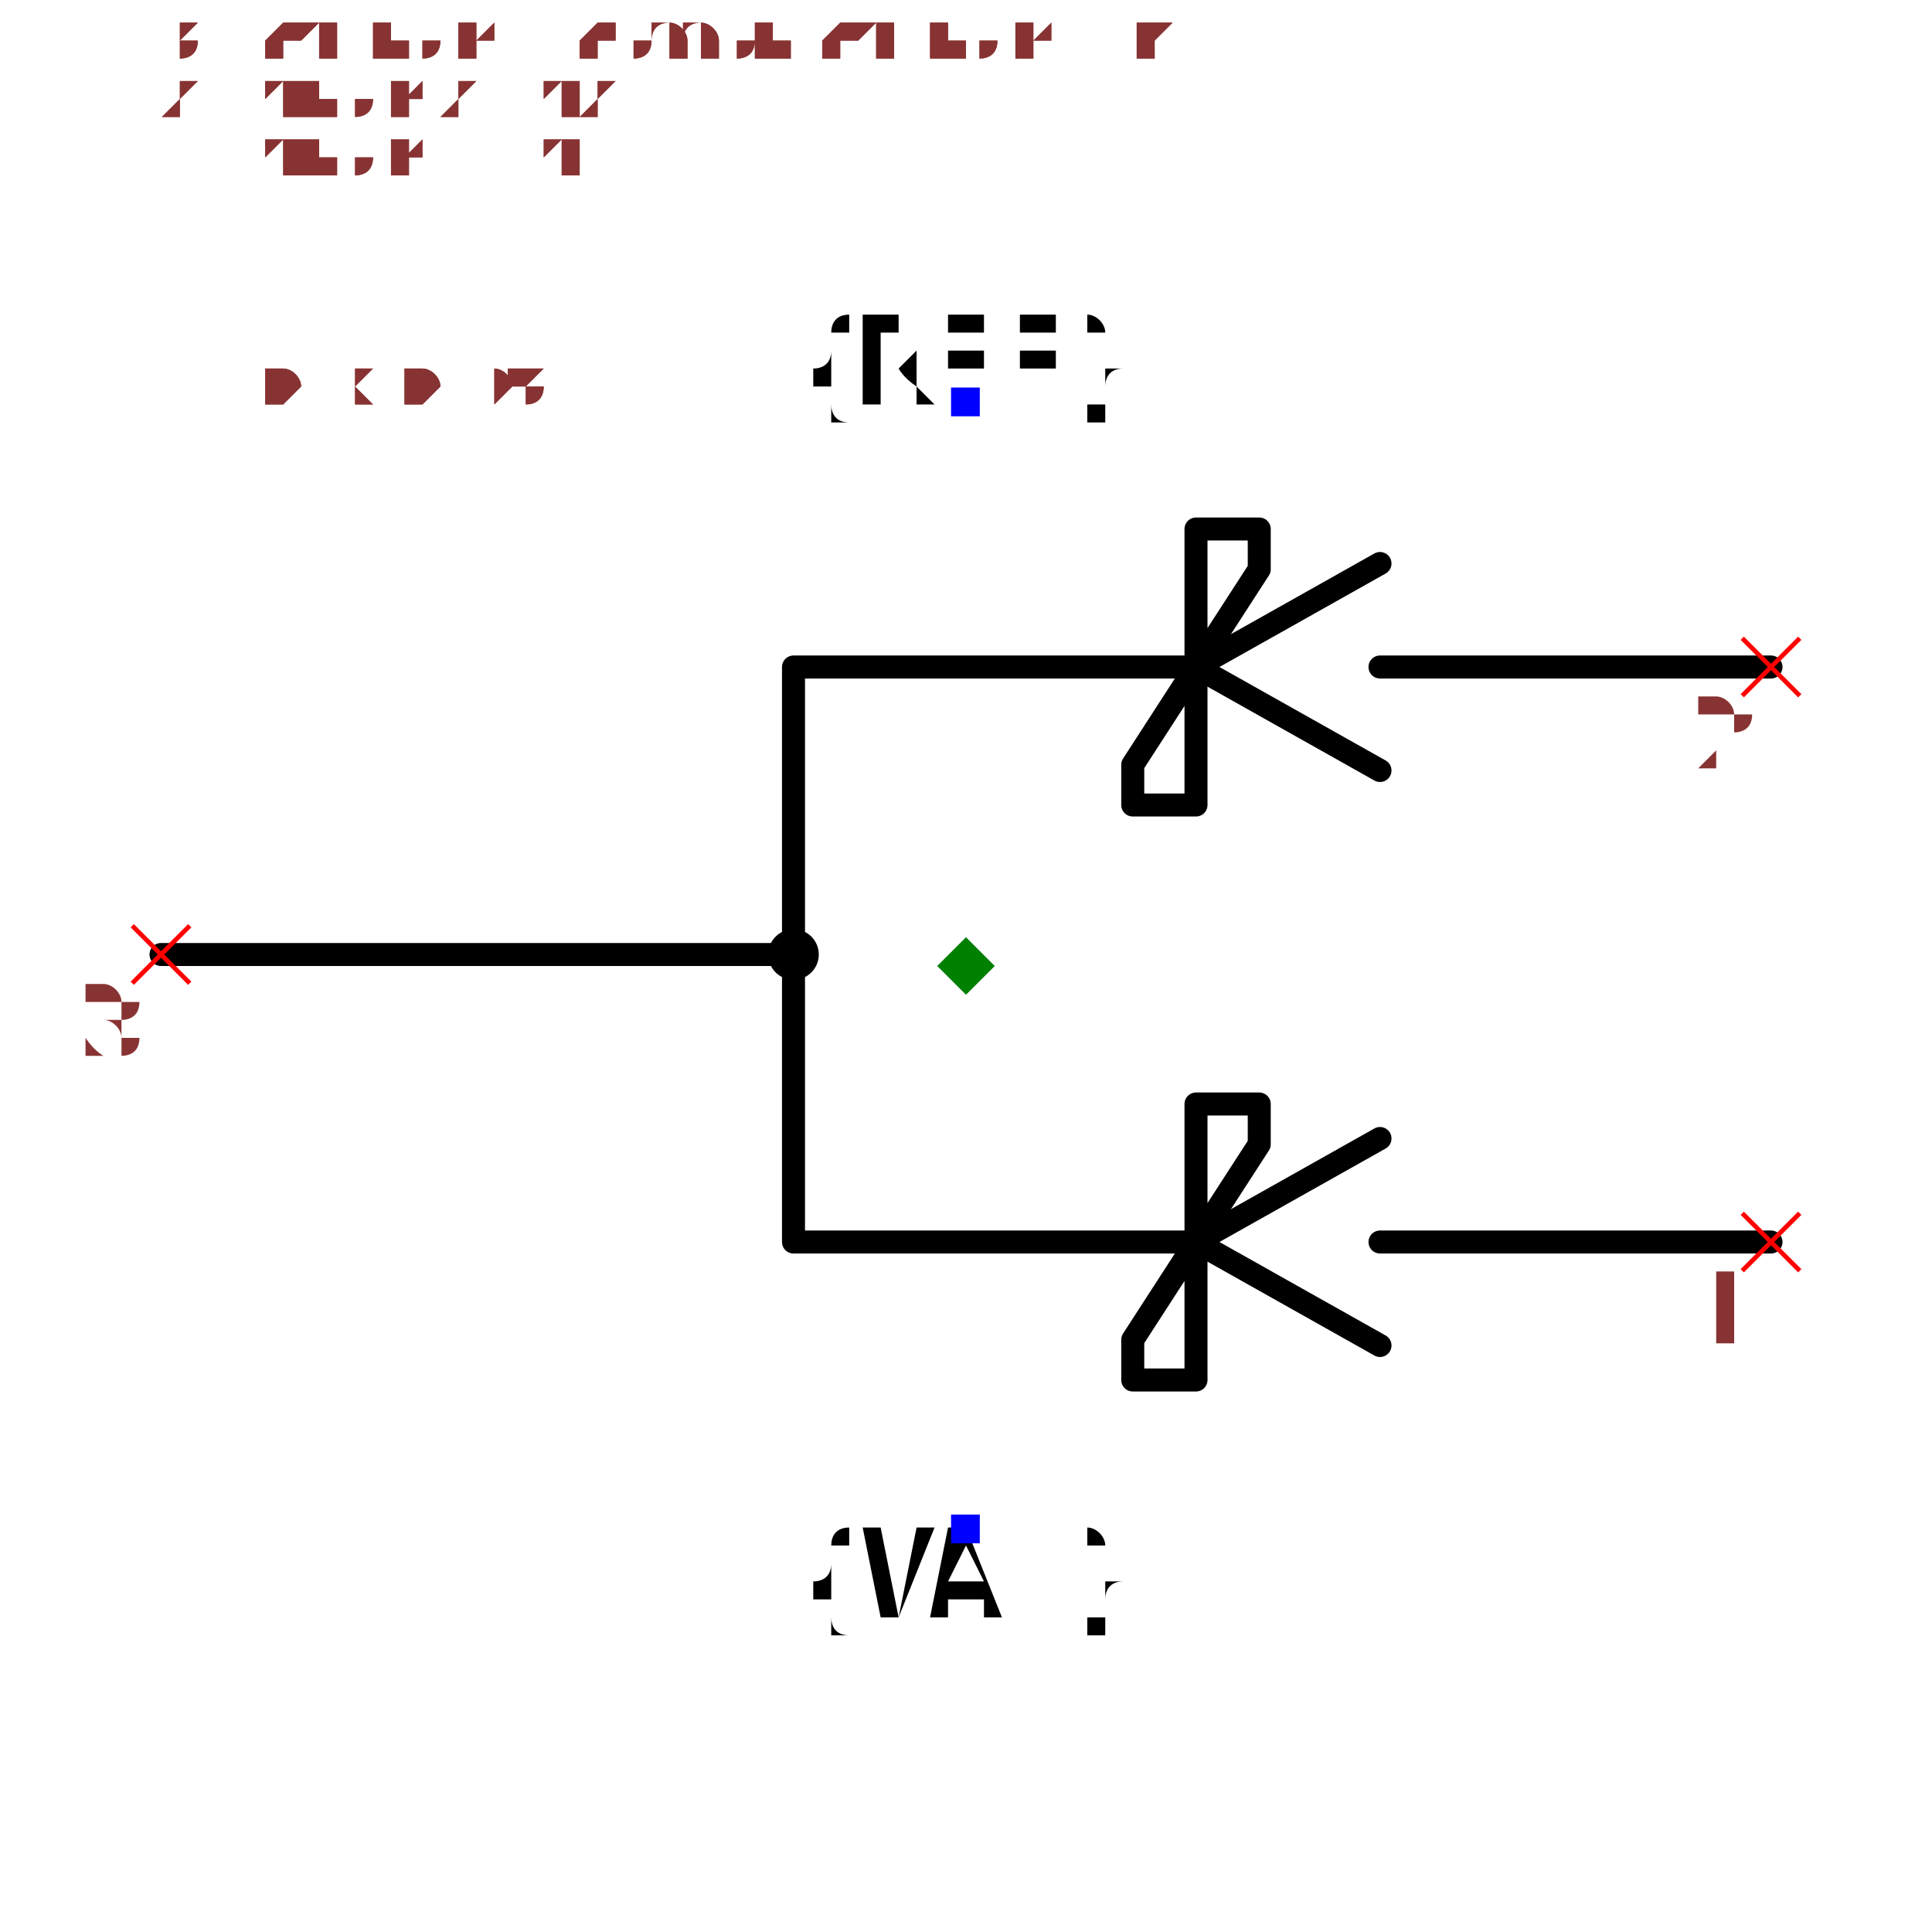
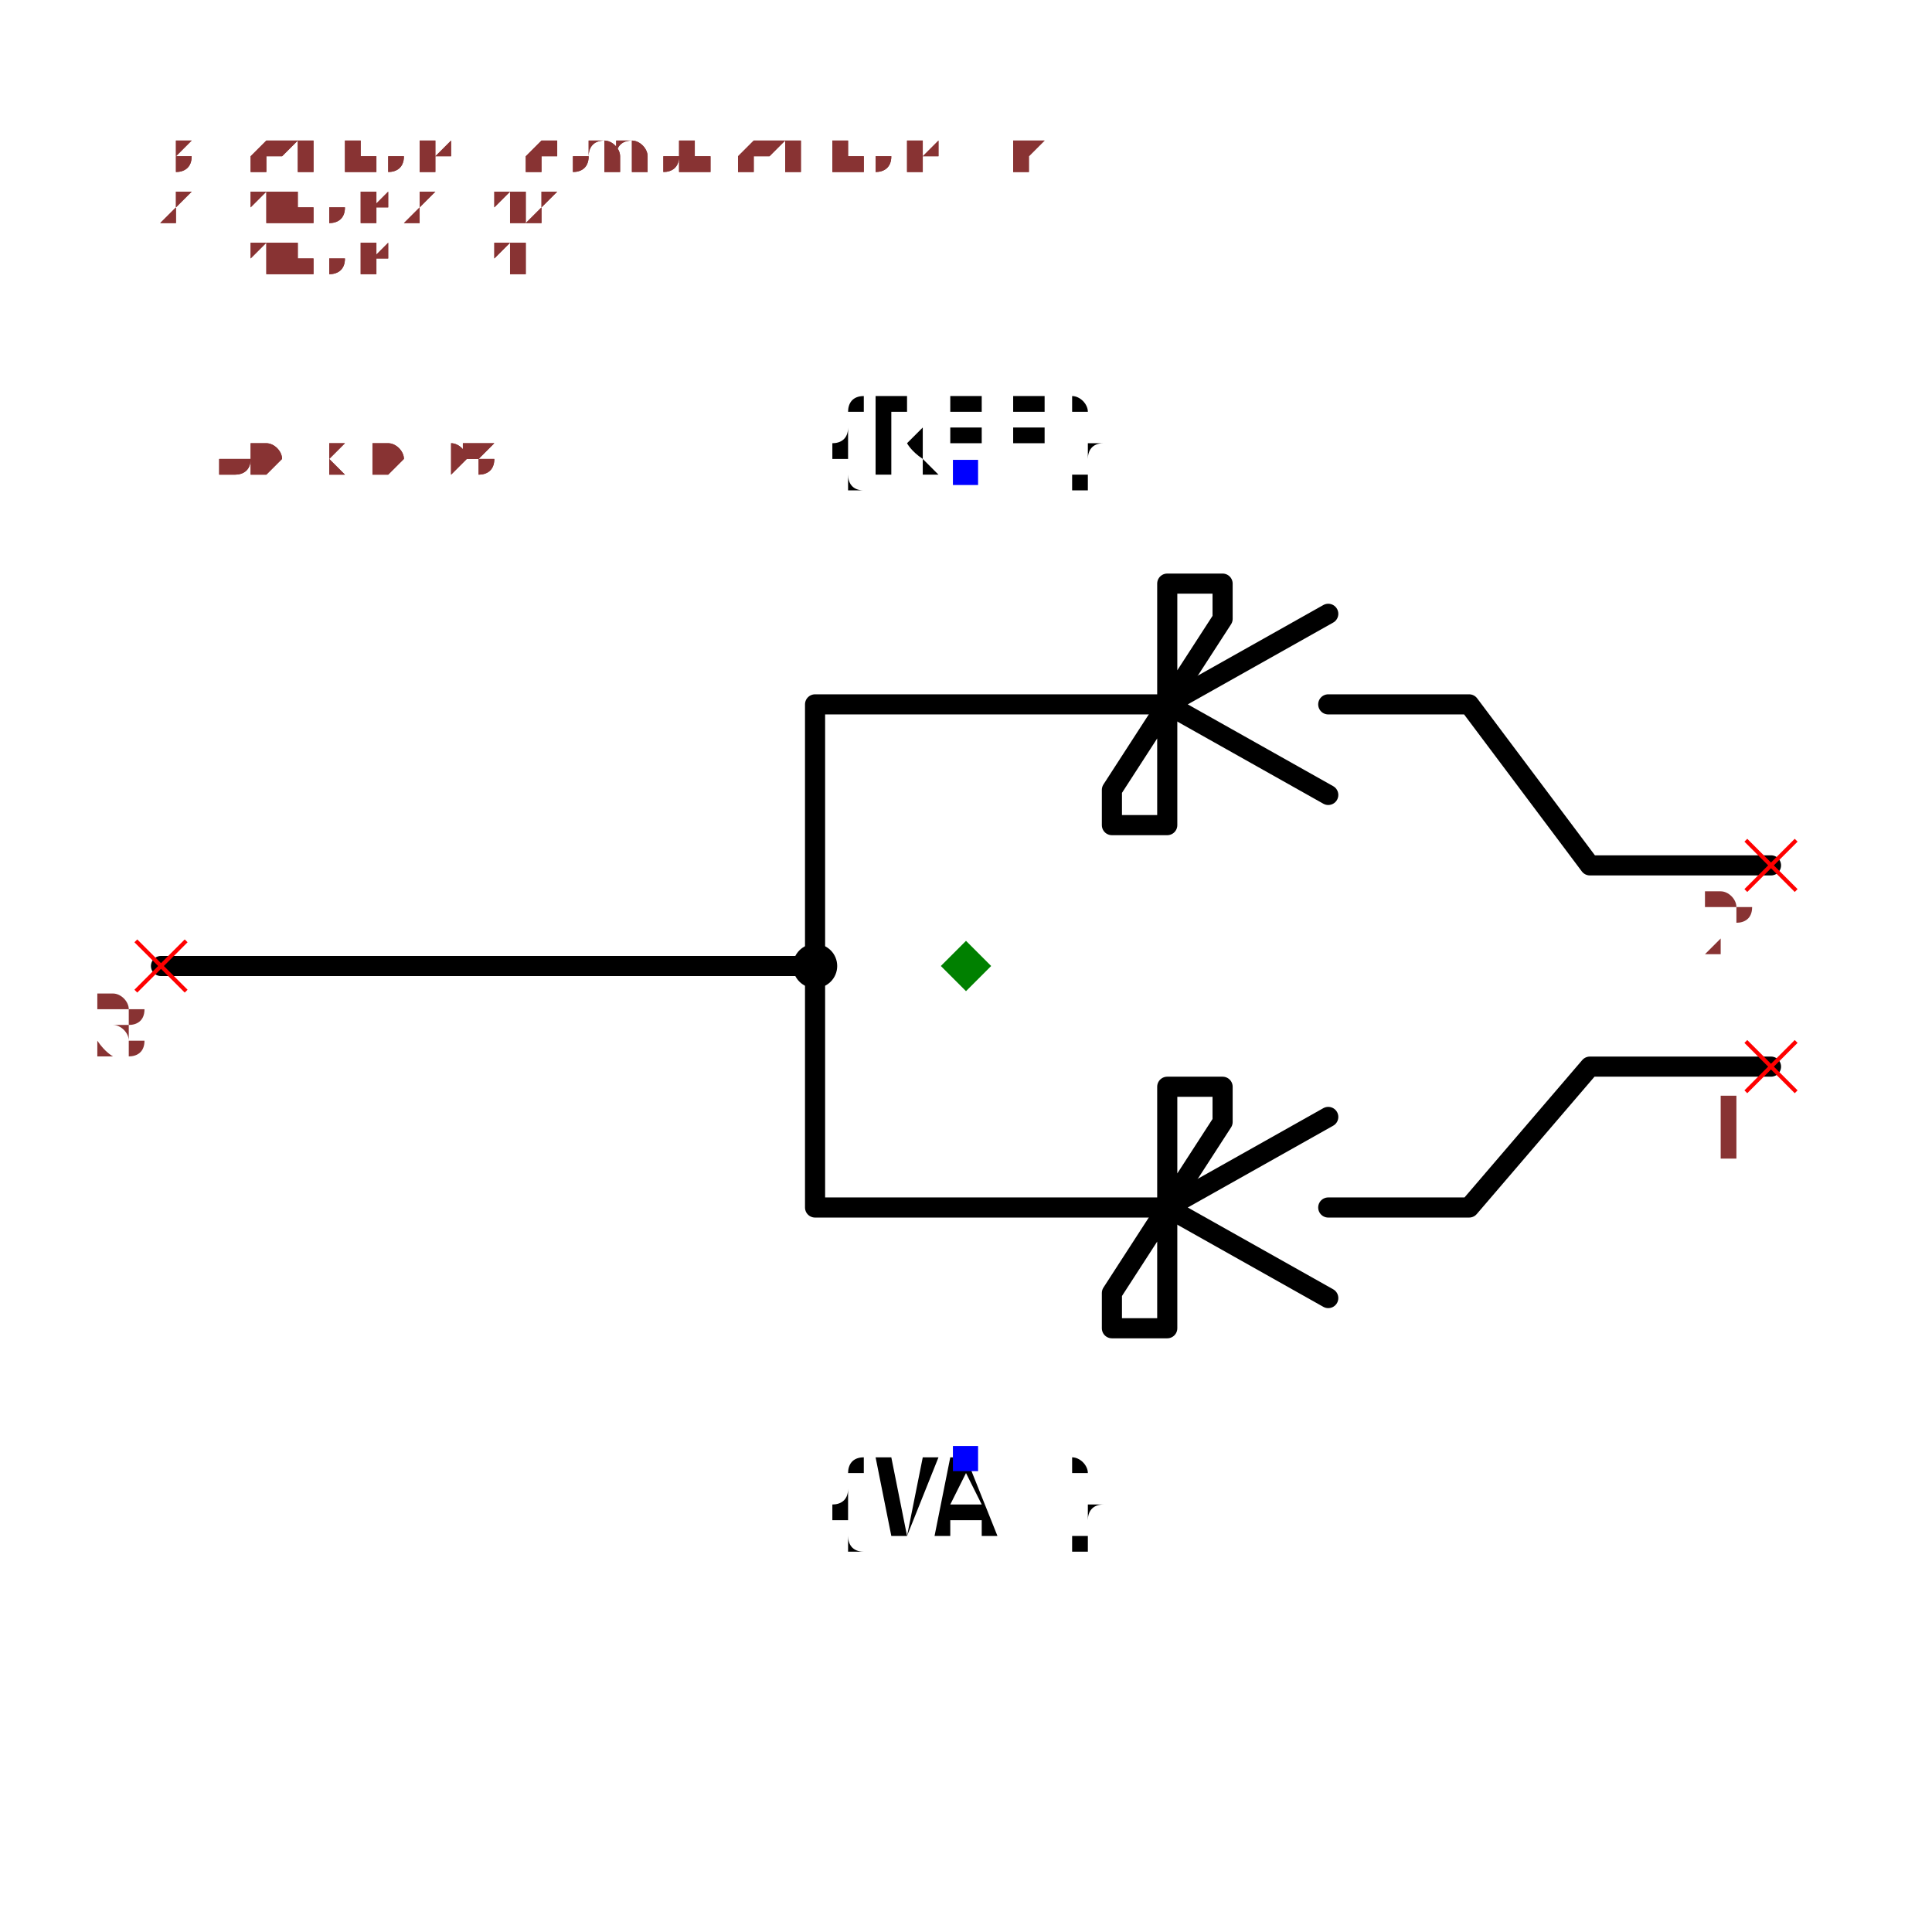
- <svg xmlns="http://www.w3.org/2000/svg" width="150" height="150" viewBox="-0.84 -0.588 1.68 1.176">
-   <path d="M0.7,-0.26 L0.36,-0.26" fill="none" stroke="black" stroke-width="0.02" stroke-linecap="round" stroke-linejoin="round" />
-   <path d="M0.7,0.24 L0.36,0.24" fill="none" stroke="black" stroke-width="0.02" stroke-linecap="round" stroke-linejoin="round" />
+ <svg xmlns="http://www.w3.org/2000/svg" width="150" height="150" viewBox="-0.96 -0.588 1.92 1.176">
+   <path d="M0.8,-0.1 L0.62,-0.1 L0.5,-0.26 L0.36,-0.26" fill="none" stroke="black" stroke-width="0.02" stroke-linecap="round" stroke-linejoin="round" />
+   <path d="M0.8,0.1 L0.62,0.1 L0.5,0.24 L0.36,0.24" fill="none" stroke="black" stroke-width="0.02" stroke-linecap="round" stroke-linejoin="round" />
  <path d="M0.36,-0.35 L0.2,-0.26 L0.36,-0.17" fill="none" stroke="black" stroke-width="0.02" stroke-linecap="round" stroke-linejoin="round" />
  <path d="M0.36,0.15 L0.2,0.24 L0.36,0.33" fill="none" stroke="black" stroke-width="0.02" stroke-linecap="round" stroke-linejoin="round" />
  <path d="M0.2,-0.38 L0.2,-0.14 L0.145,-0.14 L0.145,-0.175 L0.255,-0.345 L0.255,-0.38 L0.2,-0.38" fill="none" stroke="black" stroke-width="0.02" stroke-linecap="round" stroke-linejoin="round" />
  <path d="M0.2,0.12 L0.2,0.36 L0.145,0.36 L0.145,0.325 L0.255,0.155 L0.255,0.12 L0.2,0.12" fill="none" stroke="black" stroke-width="0.02" stroke-linecap="round" stroke-linejoin="round" />
-   <path d="M0.2,-0.26 L-0.15,-0.26 L-0.15,-0.01" fill="none" stroke="black" stroke-width="0.02" stroke-linecap="round" stroke-linejoin="round" />
-   <path d="M0.2,0.24 L-0.15,0.24 L-0.15,-0.01" fill="none" stroke="black" stroke-width="0.02" stroke-linecap="round" stroke-linejoin="round" />
-   <path d="M-0.15,-0.01 L-0.7,-0.01" fill="none" stroke="black" stroke-width="0.02" stroke-linecap="round" stroke-linejoin="round" />
+   <path d="M0.2,-0.26 L-0.15,-0.26 L-0.15,-3.3306690738754696e-16" fill="none" stroke="black" stroke-width="0.02" stroke-linecap="round" stroke-linejoin="round" />
+   <path d="M0.2,0.24 L-0.15,0.24 L-0.15,-3.3306690738754696e-16" fill="none" stroke="black" stroke-width="0.02" stroke-linecap="round" stroke-linejoin="round" />
+   <path d="M-0.15,-3.3306690738754696e-16 L-0.8,-3.3306690738754696e-16" fill="none" stroke="black" stroke-width="0.02" stroke-linecap="round" stroke-linejoin="round" />
  <text x="0" y="-0.49" dx="0" dy="0" text-anchor="middle" style="font: 0.1px monospace; fill: black">{REF}</text>
  <rect x="-0.013" y="-0.503" width="0.025" height="0.025" fill="blue" />
  <text x="0" y="0.49" dx="0" dy="0.075" text-anchor="middle" style="font: 0.1px monospace; fill: black">{VAL}</text>
  <rect x="-0.013" y="0.477" width="0.025" height="0.025" fill="blue" />
-   <circle cx="-0.15" cy="-0.01" r="0.022" fill="black" />
-   <line x1="0.675" y1="0.215" x2="0.725" y2="0.265" stroke="red" stroke-width="0.004" />
-   <line x1="0.675" y1="0.265" x2="0.725" y2="0.215" stroke="red" stroke-width="0.004" />
-   <text x="0.66" y="0.33" text-anchor="middle" style="font: 0.08px monospace; fill: #833;">1</text>
-   <line x1="0.675" y1="-0.285" x2="0.725" y2="-0.235" stroke="red" stroke-width="0.004" />
-   <line x1="0.675" y1="-0.235" x2="0.725" y2="-0.285" stroke="red" stroke-width="0.004" />
-   <text x="0.66" y="-0.17" text-anchor="middle" style="font: 0.08px monospace; fill: #833;">2</text>
-   <line x1="-0.725" y1="-0.035" x2="-0.675" y2="0.015" stroke="red" stroke-width="0.004" />
-   <line x1="-0.725" y1="0.015" x2="-0.675" y2="-0.035" stroke="red" stroke-width="0.004" />
-   <text x="-0.74" y="0.08" text-anchor="middle" style="font: 0.08px monospace; fill: #833;">3</text>
-   <path d="M 1.1102230246251565e-16 -0.025 L 0.025 0 L 1.1102230246251565e-16 0.025 L -0.025 0 Z" fill="green" />
-   <text x="-0.7" y="-0.49" style="font: 0.05px monospace; fill: #833;">1.40 x 0.98</text>
-   <text x="-0.7" y="-0.54" dy="-0.15" style="font: 0.05px monospace; fill: #833;">1 [anode1, a1]</text>
-   <text x="-0.7" y="-0.59" dy="-0.15" style="font: 0.05px monospace; fill: #833;">2 [anode2, a2]</text>
-   <text x="-0.7" y="-0.64" dy="-0.15" style="font: 0.05px monospace; fill: #833;">3 [cathode, common_cathode, k]</text>
-   <text x="-0.7" y="-0.49" style="font: 0.05px monospace; fill: #833;">1.40 x 0.98</text>
-   <text x="-0.7" y="-0.54" dy="-0.15" style="font: 0.05px monospace; fill: #833;">1 [anode1, a1]</text>
-   <text x="-0.7" y="-0.59" dy="-0.15" style="font: 0.05px monospace; fill: #833;">2 [anode2, a2]</text>
-   <text x="-0.7" y="-0.64" dy="-0.15" style="font: 0.05px monospace; fill: #833;">3 [cathode, common_cathode, k]</text>
+   <circle cx="-0.15" cy="-3.3306690738754696e-16" r="0.022" fill="black" />
+   <line x1="0.775" y1="0.075" x2="0.825" y2="0.125" stroke="red" stroke-width="0.004" />
+   <line x1="0.775" y1="0.125" x2="0.825" y2="0.075" stroke="red" stroke-width="0.004" />
+   <text x="0.76" y="0.19" text-anchor="middle" style="font: 0.08px monospace; fill: #833;">1</text>
+   <line x1="0.775" y1="-0.125" x2="0.825" y2="-0.075" stroke="red" stroke-width="0.004" />
+   <line x1="0.775" y1="-0.075" x2="0.825" y2="-0.125" stroke="red" stroke-width="0.004" />
+   <text x="0.76" y="-0.01" text-anchor="middle" style="font: 0.08px monospace; fill: #833;">2</text>
+   <line x1="-0.825" y1="-0.025" x2="-0.775" y2="0.025" stroke="red" stroke-width="0.004" />
+   <line x1="-0.825" y1="0.025" x2="-0.775" y2="-0.025" stroke="red" stroke-width="0.004" />
+   <text x="-0.84" y="0.09" text-anchor="middle" style="font: 0.08px monospace; fill: #833;">3</text>
+   <path d="M 1.6653345369377348e-16 -0.025 L 0.025 0 L 1.6653345369377348e-16 0.025 L -0.025 0 Z" fill="green" />
+   <text x="-0.8" y="-0.49" style="font: 0.05px monospace; fill: #833;">1.60 x 0.98</text>
+   <text x="-0.8" y="-0.54" dy="-0.15" style="font: 0.05px monospace; fill: #833;">1 [anode1, a1]</text>
+   <text x="-0.8" y="-0.59" dy="-0.15" style="font: 0.05px monospace; fill: #833;">2 [anode2, a2]</text>
+   <text x="-0.8" y="-0.64" dy="-0.15" style="font: 0.05px monospace; fill: #833;">3 [cathode, common_cathode, k]</text>
+   <text x="-0.8" y="-0.49" style="font: 0.05px monospace; fill: #833;">1.60 x 0.98</text>
+   <text x="-0.8" y="-0.54" dy="-0.15" style="font: 0.05px monospace; fill: #833;">1 [anode1, a1]</text>
+   <text x="-0.8" y="-0.59" dy="-0.15" style="font: 0.05px monospace; fill: #833;">2 [anode2, a2]</text>
+   <text x="-0.8" y="-0.64" dy="-0.15" style="font: 0.05px monospace; fill: #833;">3 [cathode, common_cathode, k]</text>
</svg>
